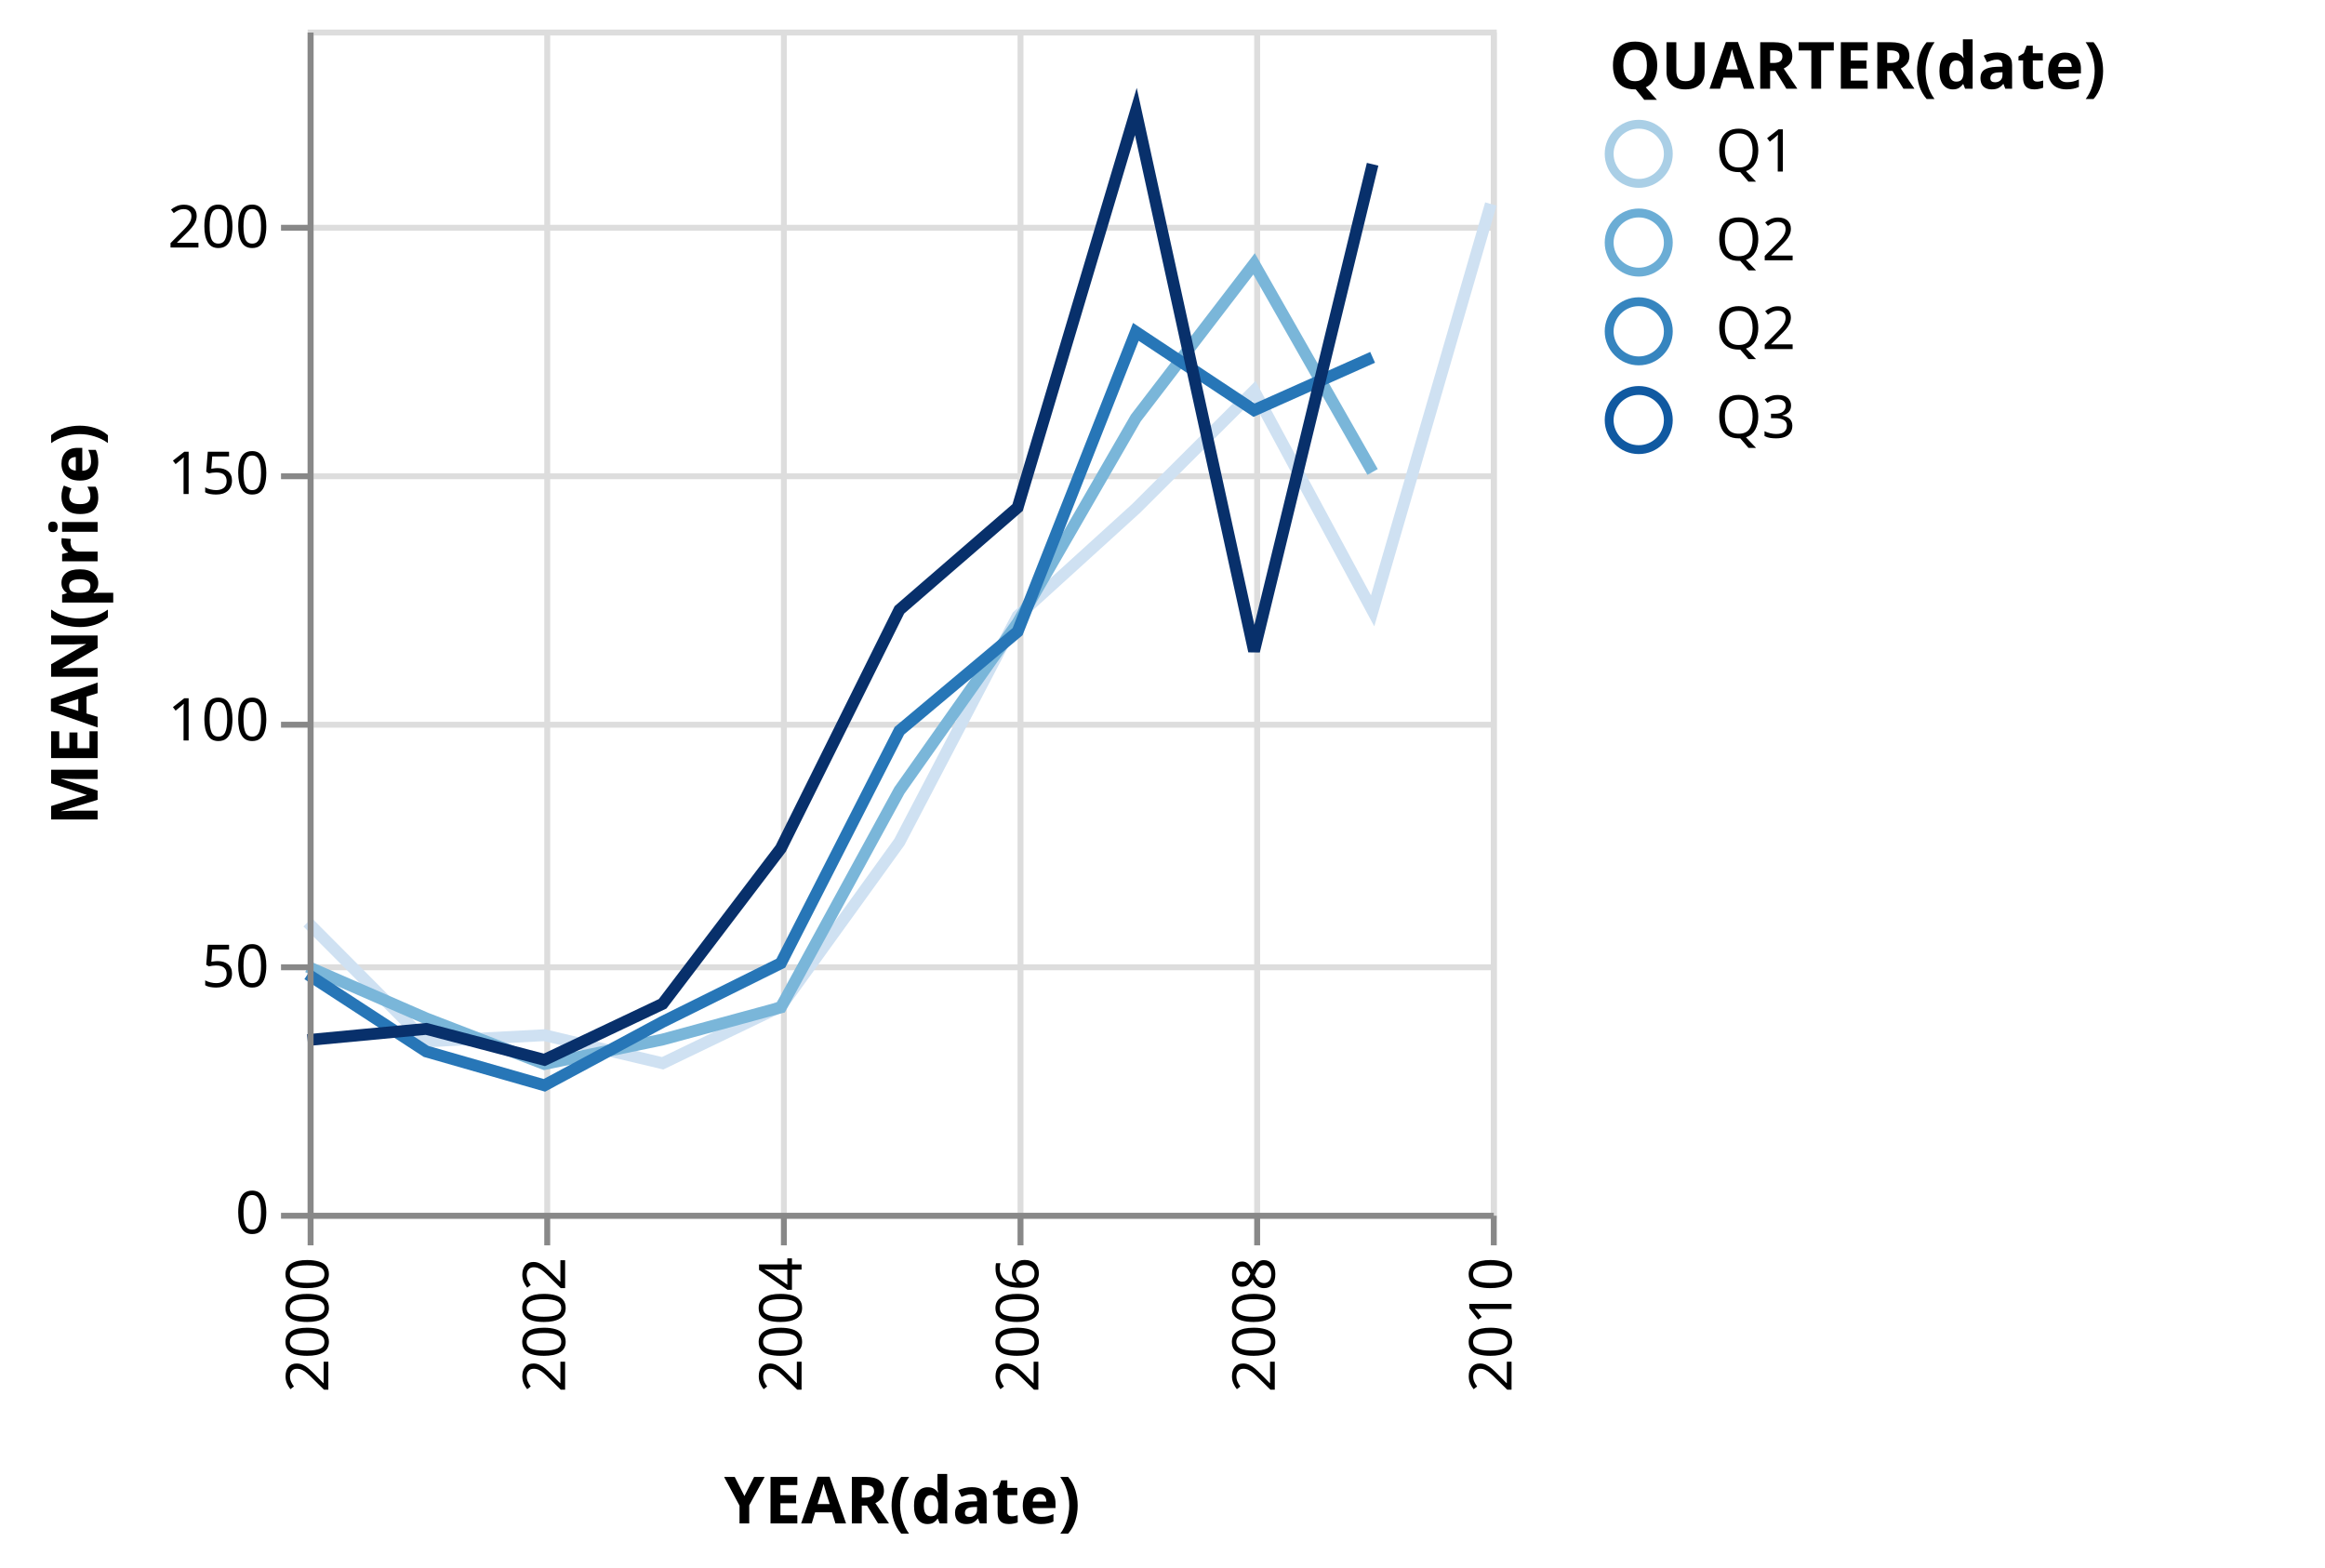
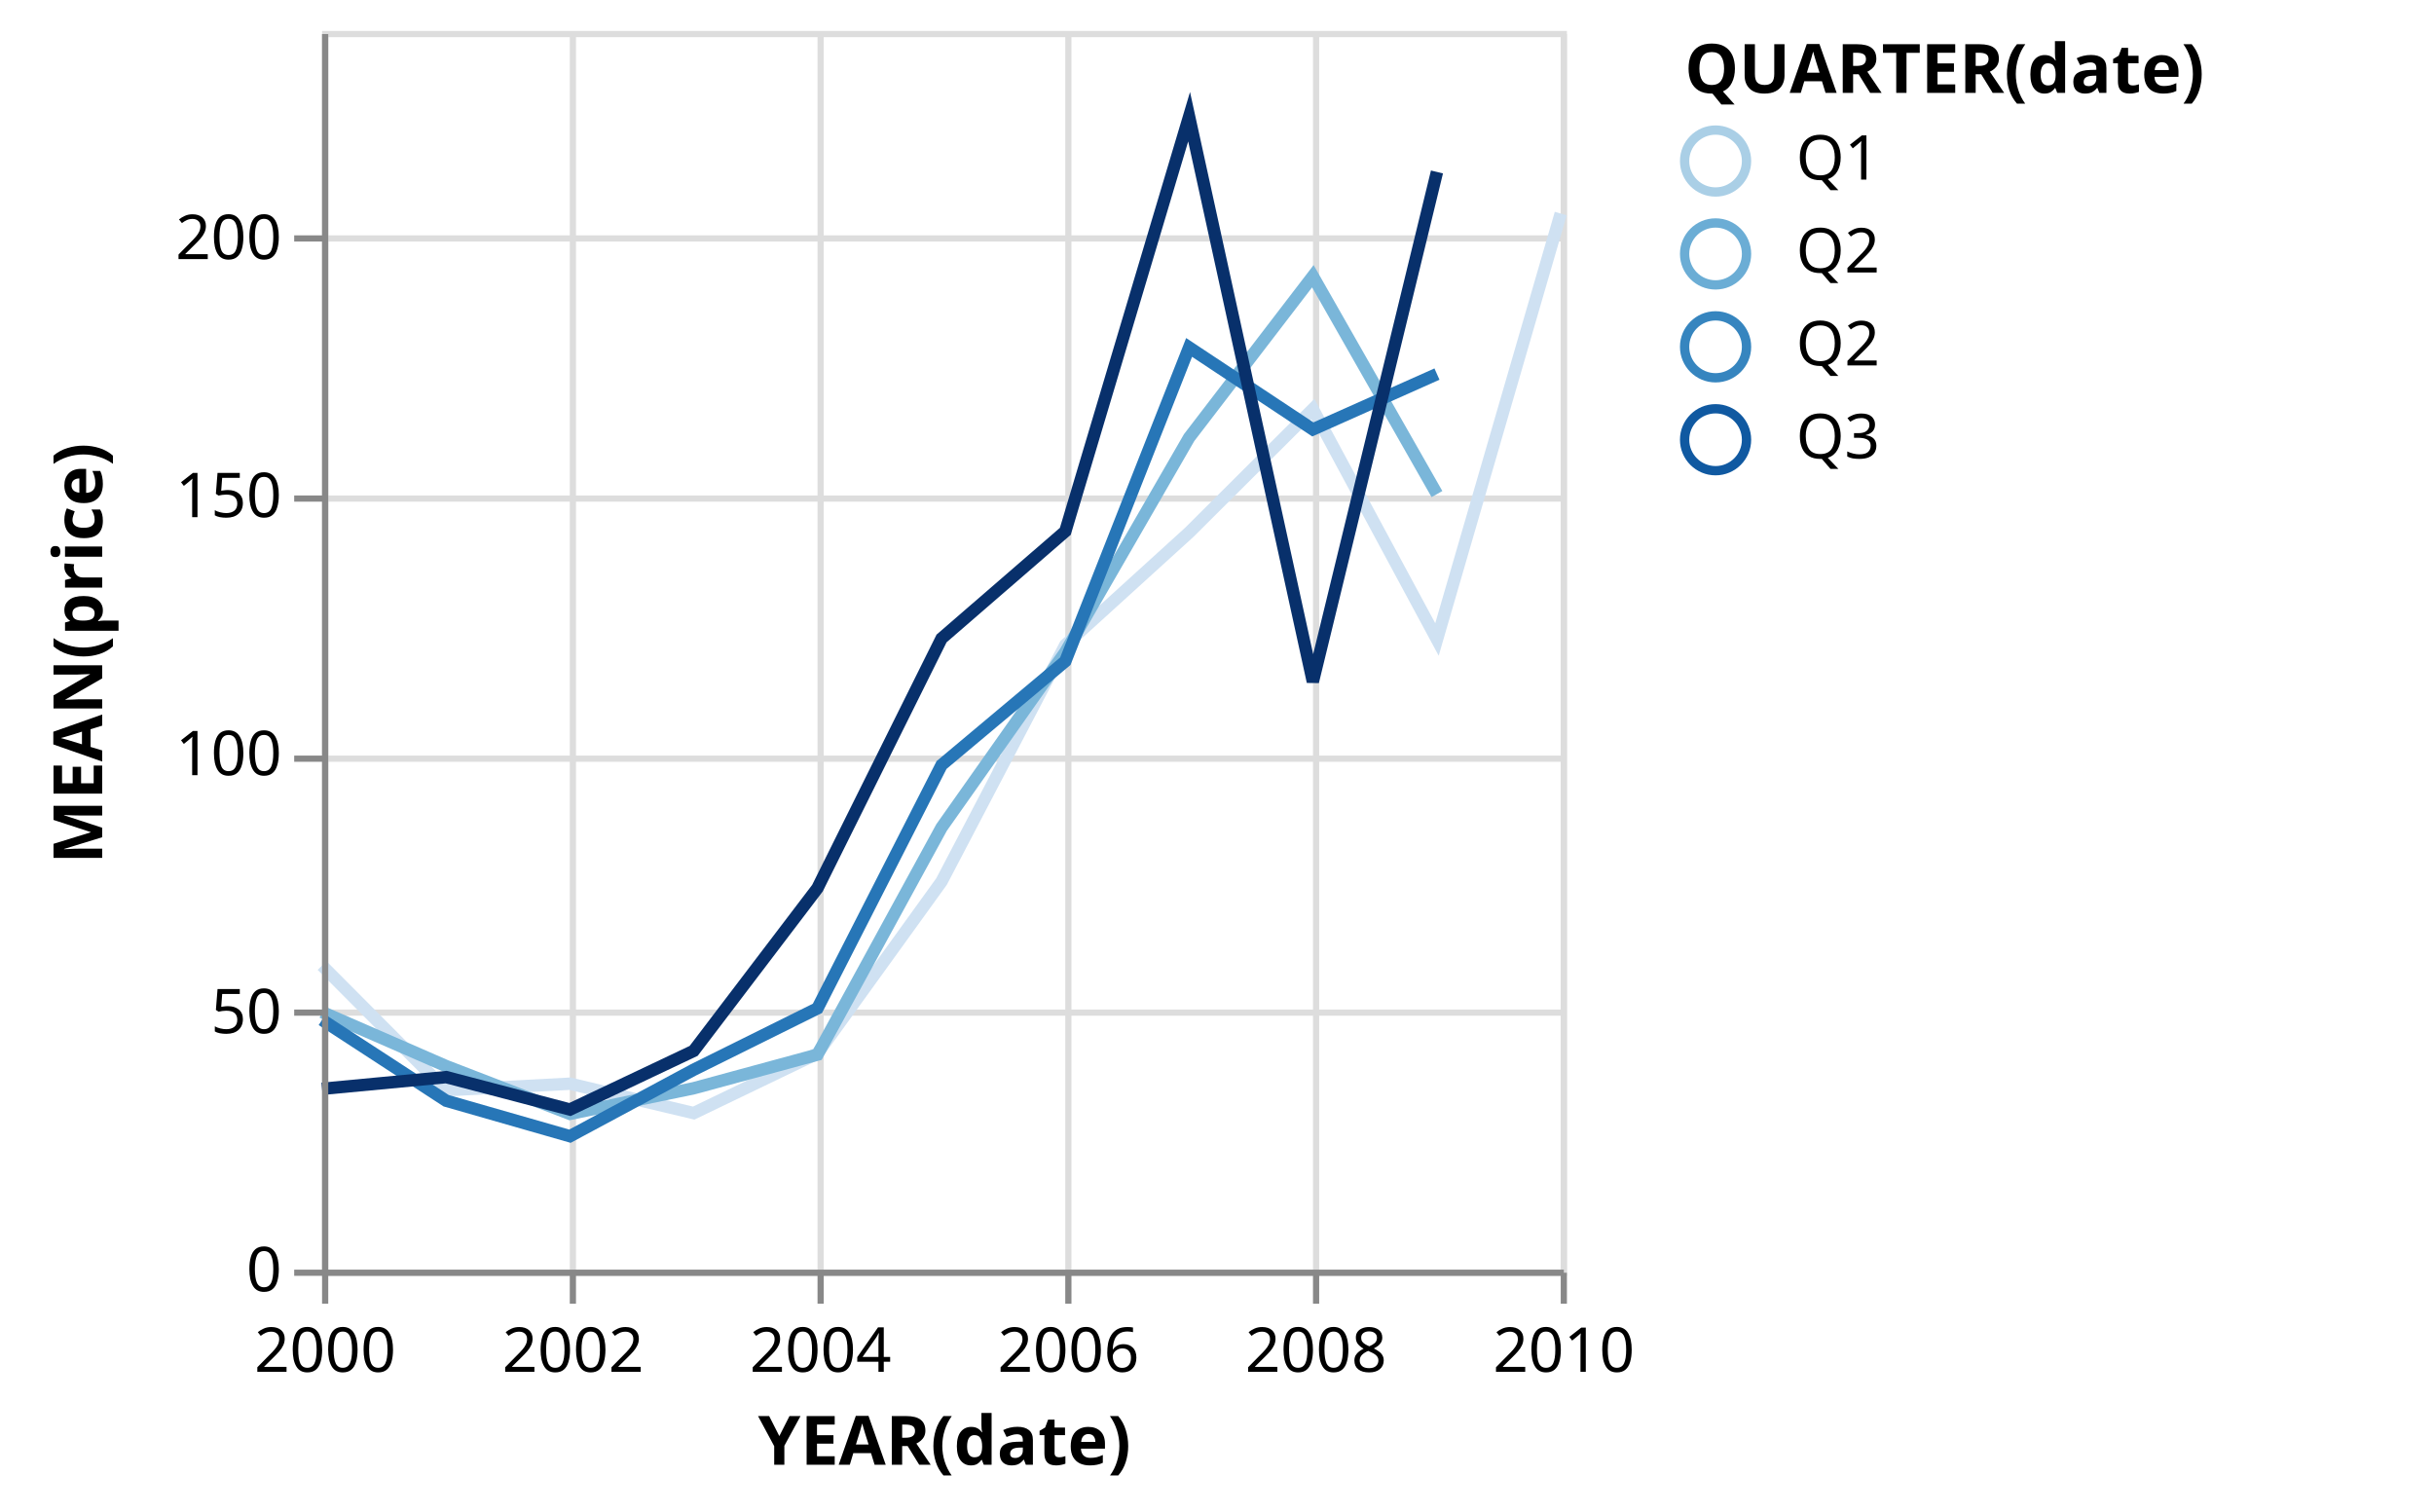
- <svg xmlns="http://www.w3.org/2000/svg" class="marks" width="393" height="265" viewBox="0 0 393 265" version="1.1">
+ <svg xmlns="http://www.w3.org/2000/svg" class="marks" width="393" height="244" viewBox="0 0 393 244" version="1.1">
  <g transform="translate(52,5)">
    <g class="mark-group role-frame root">
      <g transform="translate(0,0)">
        <path class="background" d="M0.5,0.5h200v200h-200Z" style="fill: transparent; stroke: #ddd;" />
        <g>
          <g class="mark-group role-axis">
            <g transform="translate(0.5,200.5)">
              <path class="background" d="M0,0h0v0h0Z" style="pointer-events: none; fill: none;" />
              <g>
                <g class="mark-rule role-axis-grid" style="pointer-events: none;">
                  <line transform="translate(0,-200)" x2="0" y2="200" style="fill: none; stroke: #ddd; stroke-width: 1; stroke-dasharray: ; opacity: 1;" />
                  <line transform="translate(40,-200)" x2="0" y2="200" style="fill: none; stroke: #ddd; stroke-width: 1; stroke-dasharray: ; opacity: 1;" />
                  <line transform="translate(80,-200)" x2="0" y2="200" style="fill: none; stroke: #ddd; stroke-width: 1; stroke-dasharray: ; opacity: 1;" />
                  <line transform="translate(120,-200)" x2="0" y2="200" style="fill: none; stroke: #ddd; stroke-width: 1; stroke-dasharray: ; opacity: 1;" />
                  <line transform="translate(160,-200)" x2="0" y2="200" style="fill: none; stroke: #ddd; stroke-width: 1; stroke-dasharray: ; opacity: 1;" />
                  <line transform="translate(200,-200)" x2="0" y2="200" style="fill: none; stroke: #ddd; stroke-width: 1; stroke-dasharray: ; opacity: 1;" />
                </g>
              </g>
            </g>
          </g>
          <g class="mark-group role-axis">
            <g transform="translate(0.5,0.5)">
              <path class="background" d="M0,0h0v0h0Z" style="pointer-events: none; fill: none;" />
              <g>
                <g class="mark-rule role-axis-grid" style="pointer-events: none;">
                  <line transform="translate(0,200)" x2="200" y2="0" style="fill: none; stroke: #ddd; stroke-width: 1; stroke-dasharray: ; opacity: 1;" />
                  <line transform="translate(0,158)" x2="200" y2="0" style="fill: none; stroke: #ddd; stroke-width: 1; stroke-dasharray: ; opacity: 1;" />
                  <line transform="translate(0,117)" x2="200" y2="0" style="fill: none; stroke: #ddd; stroke-width: 1; stroke-dasharray: ; opacity: 1;" />
                  <line transform="translate(0,75)" x2="200" y2="0" style="fill: none; stroke: #ddd; stroke-width: 1; stroke-dasharray: ; opacity: 1;" />
                  <line transform="translate(0,33)" x2="200" y2="0" style="fill: none; stroke: #ddd; stroke-width: 1; stroke-dasharray: ; opacity: 1;" />
                </g>
              </g>
            </g>
          </g>
          <g class="mark-group role-scope pathgroup">
            <g transform="translate(0,0)">
              <path class="background" d="M0,0h200v200h-200Z" style="fill: none;" />
              <g>
                <g class="mark-line role-mark marks">
                  <path d="M200,29.481L180.016,98.251L159.978,61.057L139.995,80.977L120.011,99.14L100.027,137.328L79.989,165.101L60.005,174.724L40.022,169.977L20.038,171.031L0,150.896" style="fill: none; stroke: rgb(207, 225, 242); stroke-width: 2;" />
                </g>
              </g>
            </g>
            <g transform="translate(0,0)">
              <path class="background" d="M0,0h200v200h-200Z" style="fill: none;" />
              <g>
                <g class="mark-line role-mark marks">
                  <path d="M180.016,74.776L159.978,39.597L139.995,65.665L120.011,100.292L100.027,128.616L79.989,165.283L60.005,170.71L40.022,174.851L20.038,167.137L0,158.406" style="fill: none; stroke: rgb(122, 182, 217); stroke-width: 2;" />
                </g>
              </g>
            </g>
            <g transform="translate(0,0)">
              <path class="background" d="M0,0h200v200h-200Z" style="fill: none;" />
              <g>
                <g class="mark-line role-mark marks">
                  <path d="M180.016,55.399L159.978,64.337L139.995,51.097L120.011,101.762L100.027,118.52L79.989,157.81L60.005,167.722L40.022,178.455L20.038,172.727L0,159.674" style="fill: none; stroke: rgb(39, 118, 183); stroke-width: 2;" />
                </g>
              </g>
            </g>
            <g transform="translate(0,0)">
              <path class="background" d="M0,0h200v200h-200Z" style="fill: none;" />
              <g>
                <g class="mark-line role-mark marks">
                  <path d="M180.016,22.766L159.978,105.057L139.995,13.844L120.011,80.788L100.027,98.087L79.989,138.404L60.005,164.674L40.022,174.147L20.038,168.912L0,170.803" style="fill: none; stroke: rgb(8, 48, 107); stroke-width: 2;" />
                </g>
              </g>
            </g>
          </g>
          <g class="mark-group role-legend">
            <g transform="translate(220,0)">
              <path class="background" d="M0,0h116v72h-116Z" style="pointer-events: none; fill: none;" />
              <g>
                <g class="mark-group role-legend-entry">
                  <g transform="translate(0,16)">
                    <path class="background" d="M0,0h0v0h0Z" style="pointer-events: none; fill: none;" />
                    <g>
                      <g class="mark-symbol role-legend-symbol" style="pointer-events: none;">
                        <path transform="translate(5,5)" d="M5,0A5,5,0,1,1,-5,0A5,5,0,1,1,5,0" style="fill: transparent; stroke: rgb(170, 207, 230); stroke-width: 1.5; opacity: 1;" />
                        <path transform="translate(5,20)" d="M5,0A5,5,0,1,1,-5,0A5,5,0,1,1,5,0" style="fill: transparent; stroke: rgb(107, 173, 213); stroke-width: 1.5; opacity: 1;" />
                        <path transform="translate(5,35)" d="M5,0A5,5,0,1,1,-5,0A5,5,0,1,1,5,0" style="fill: transparent; stroke: rgb(54, 133, 191); stroke-width: 1.5; opacity: 1;" />
                        <path transform="translate(5,50)" d="M5,0A5,5,0,1,1,-5,0A5,5,0,1,1,5,0" style="fill: transparent; stroke: rgb(16, 89, 161); stroke-width: 1.5; opacity: 1;" />
                      </g>
                      <g class="mark-text role-legend-label" style="pointer-events: none;">
                        <text text-anchor="start" transform="translate(18,8)" style="font: 10px sans-serif; fill: #000; opacity: 1;">Q1</text>
                        <text text-anchor="start" transform="translate(18,23)" style="font: 10px sans-serif; fill: #000; opacity: 1;">Q2</text>
                        <text text-anchor="start" transform="translate(18,38)" style="font: 10px sans-serif; fill: #000; opacity: 1;">Q2</text>
                        <text text-anchor="start" transform="translate(18,53)" style="font: 10px sans-serif; fill: #000; opacity: 1;">Q3</text>
                      </g>
                    </g>
                  </g>
                </g>
                <g class="mark-text role-legend-title" style="pointer-events: none;">
                  <text text-anchor="start" transform="translate(0,10)" style="font: bold 11px sans-serif; fill: #000; opacity: 1;">QUARTER(date)</text>
                </g>
              </g>
            </g>
          </g>
          <g class="mark-group role-axis">
            <g transform="translate(0.5,200.5)">
              <path class="background" d="M0,0h0v0h0Z" style="pointer-events: none; fill: none;" />
              <g>
                <g class="mark-rule role-axis-tick" style="pointer-events: none;">
                  <line transform="translate(0,0)" x2="0" y2="5" style="fill: none; stroke: #888; stroke-width: 1; opacity: 1;" />
                  <line transform="translate(40,0)" x2="0" y2="5" style="fill: none; stroke: #888; stroke-width: 1; opacity: 1;" />
                  <line transform="translate(80,0)" x2="0" y2="5" style="fill: none; stroke: #888; stroke-width: 1; opacity: 1;" />
                  <line transform="translate(120,0)" x2="0" y2="5" style="fill: none; stroke: #888; stroke-width: 1; opacity: 1;" />
                  <line transform="translate(160,0)" x2="0" y2="5" style="fill: none; stroke: #888; stroke-width: 1; opacity: 1;" />
                  <line transform="translate(200,0)" x2="0" y2="5" style="fill: none; stroke: #888; stroke-width: 1; opacity: 1;" />
                </g>
                <g class="mark-text role-axis-label" style="pointer-events: none;">
-                   <text text-anchor="end" transform="translate(0,7) rotate(270) translate(0,3)" style="font: 10px sans-serif; fill: #000; opacity: 1;">2000</text>
-                   <text text-anchor="end" transform="translate(40.0219,7) rotate(270) translate(0,3)" style="font: 10px sans-serif; fill: #000; opacity: 1;">2002</text>
-                   <text text-anchor="end" transform="translate(79.98905,7) rotate(270) translate(0,3)" style="font: 10px sans-serif; fill: #000; opacity: 1;">2004</text>
-                   <text text-anchor="end" transform="translate(120.0109,7) rotate(270) translate(0,3)" style="font: 10px sans-serif; fill: #000; opacity: 1;">2006</text>
-                   <text text-anchor="end" transform="translate(159.9781,7) rotate(270) translate(0,3)" style="font: 10px sans-serif; fill: #000; opacity: 1;">2008</text>
-                   <text text-anchor="end" transform="translate(200,7) rotate(270) translate(0,3)" style="font: 10px sans-serif; fill: #000; opacity: 1;">2010</text>
+                   <text text-anchor="middle" transform="translate(0,16)" style="font: 10px sans-serif; fill: #000; opacity: 1;">2000</text>
+                   <text text-anchor="middle" transform="translate(40.0219,16)" style="font: 10px sans-serif; fill: #000; opacity: 1;">2002</text>
+                   <text text-anchor="middle" transform="translate(79.98905,16)" style="font: 10px sans-serif; fill: #000; opacity: 1;">2004</text>
+                   <text text-anchor="middle" transform="translate(120.0109,16)" style="font: 10px sans-serif; fill: #000; opacity: 1;">2006</text>
+                   <text text-anchor="middle" transform="translate(159.9781,16)" style="font: 10px sans-serif; fill: #000; opacity: 1;">2008</text>
+                   <text text-anchor="middle" transform="translate(200,16)" style="font: 10px sans-serif; fill: #000; opacity: 1;">2010</text>
                </g>
                <g class="mark-rule role-axis-domain" style="pointer-events: none;">
                  <line transform="translate(0,0)" x2="200" y2="0" style="fill: none; stroke: #888; stroke-width: 1; opacity: 1;" />
                </g>
                <g class="mark-text role-axis-title" style="pointer-events: none;">
-                   <text text-anchor="middle" transform="translate(100,52)" style="font: bold 11px sans-serif; fill: #000; opacity: 1;">YEAR(date)</text>
+                   <text text-anchor="middle" transform="translate(100,31)" style="font: bold 11px sans-serif; fill: #000; opacity: 1;">YEAR(date)</text>
                </g>
              </g>
            </g>
          </g>
          <g class="mark-group role-axis">
            <g transform="translate(0.5,0.5)">
              <path class="background" d="M0,0h0v0h0Z" style="pointer-events: none; fill: none;" />
              <g>
                <g class="mark-rule role-axis-tick" style="pointer-events: none;">
                  <line transform="translate(0,200)" x2="-5" y2="0" style="fill: none; stroke: #888; stroke-width: 1; opacity: 1;" />
                  <line transform="translate(0,158)" x2="-5" y2="0" style="fill: none; stroke: #888; stroke-width: 1; opacity: 1;" />
                  <line transform="translate(0,117)" x2="-5" y2="0" style="fill: none; stroke: #888; stroke-width: 1; opacity: 1;" />
                  <line transform="translate(0,75)" x2="-5" y2="0" style="fill: none; stroke: #888; stroke-width: 1; opacity: 1;" />
                  <line transform="translate(0,33)" x2="-5" y2="0" style="fill: none; stroke: #888; stroke-width: 1; opacity: 1;" />
                </g>
                <g class="mark-text role-axis-label" style="pointer-events: none;">
                  <text text-anchor="end" transform="translate(-7,203)" style="font: 10px sans-serif; fill: #000; opacity: 1;">0</text>
                  <text text-anchor="end" transform="translate(-7,161.3333)" style="font: 10px sans-serif; fill: #000; opacity: 1;">50</text>
                  <text text-anchor="end" transform="translate(-7,119.6667)" style="font: 10px sans-serif; fill: #000; opacity: 1;">100</text>
                  <text text-anchor="end" transform="translate(-7,78)" style="font: 10px sans-serif; fill: #000; opacity: 1;">150</text>
                  <text text-anchor="end" transform="translate(-7,36.33333)" style="font: 10px sans-serif; fill: #000; opacity: 1;">200</text>
                </g>
                <g class="mark-rule role-axis-domain" style="pointer-events: none;">
                  <line transform="translate(0,200)" x2="0" y2="-200" style="fill: none; stroke: #888; stroke-width: 1; opacity: 1;" />
                </g>
                <g class="mark-text role-axis-title" style="pointer-events: none;">
                  <text text-anchor="middle" transform="translate(-34,100) rotate(-90) translate(0,-2)" style="font: bold 11px sans-serif; fill: #000; opacity: 1;">MEAN(price)</text>
                </g>
              </g>
            </g>
          </g>
        </g>
      </g>
    </g>
  </g>
</svg>
